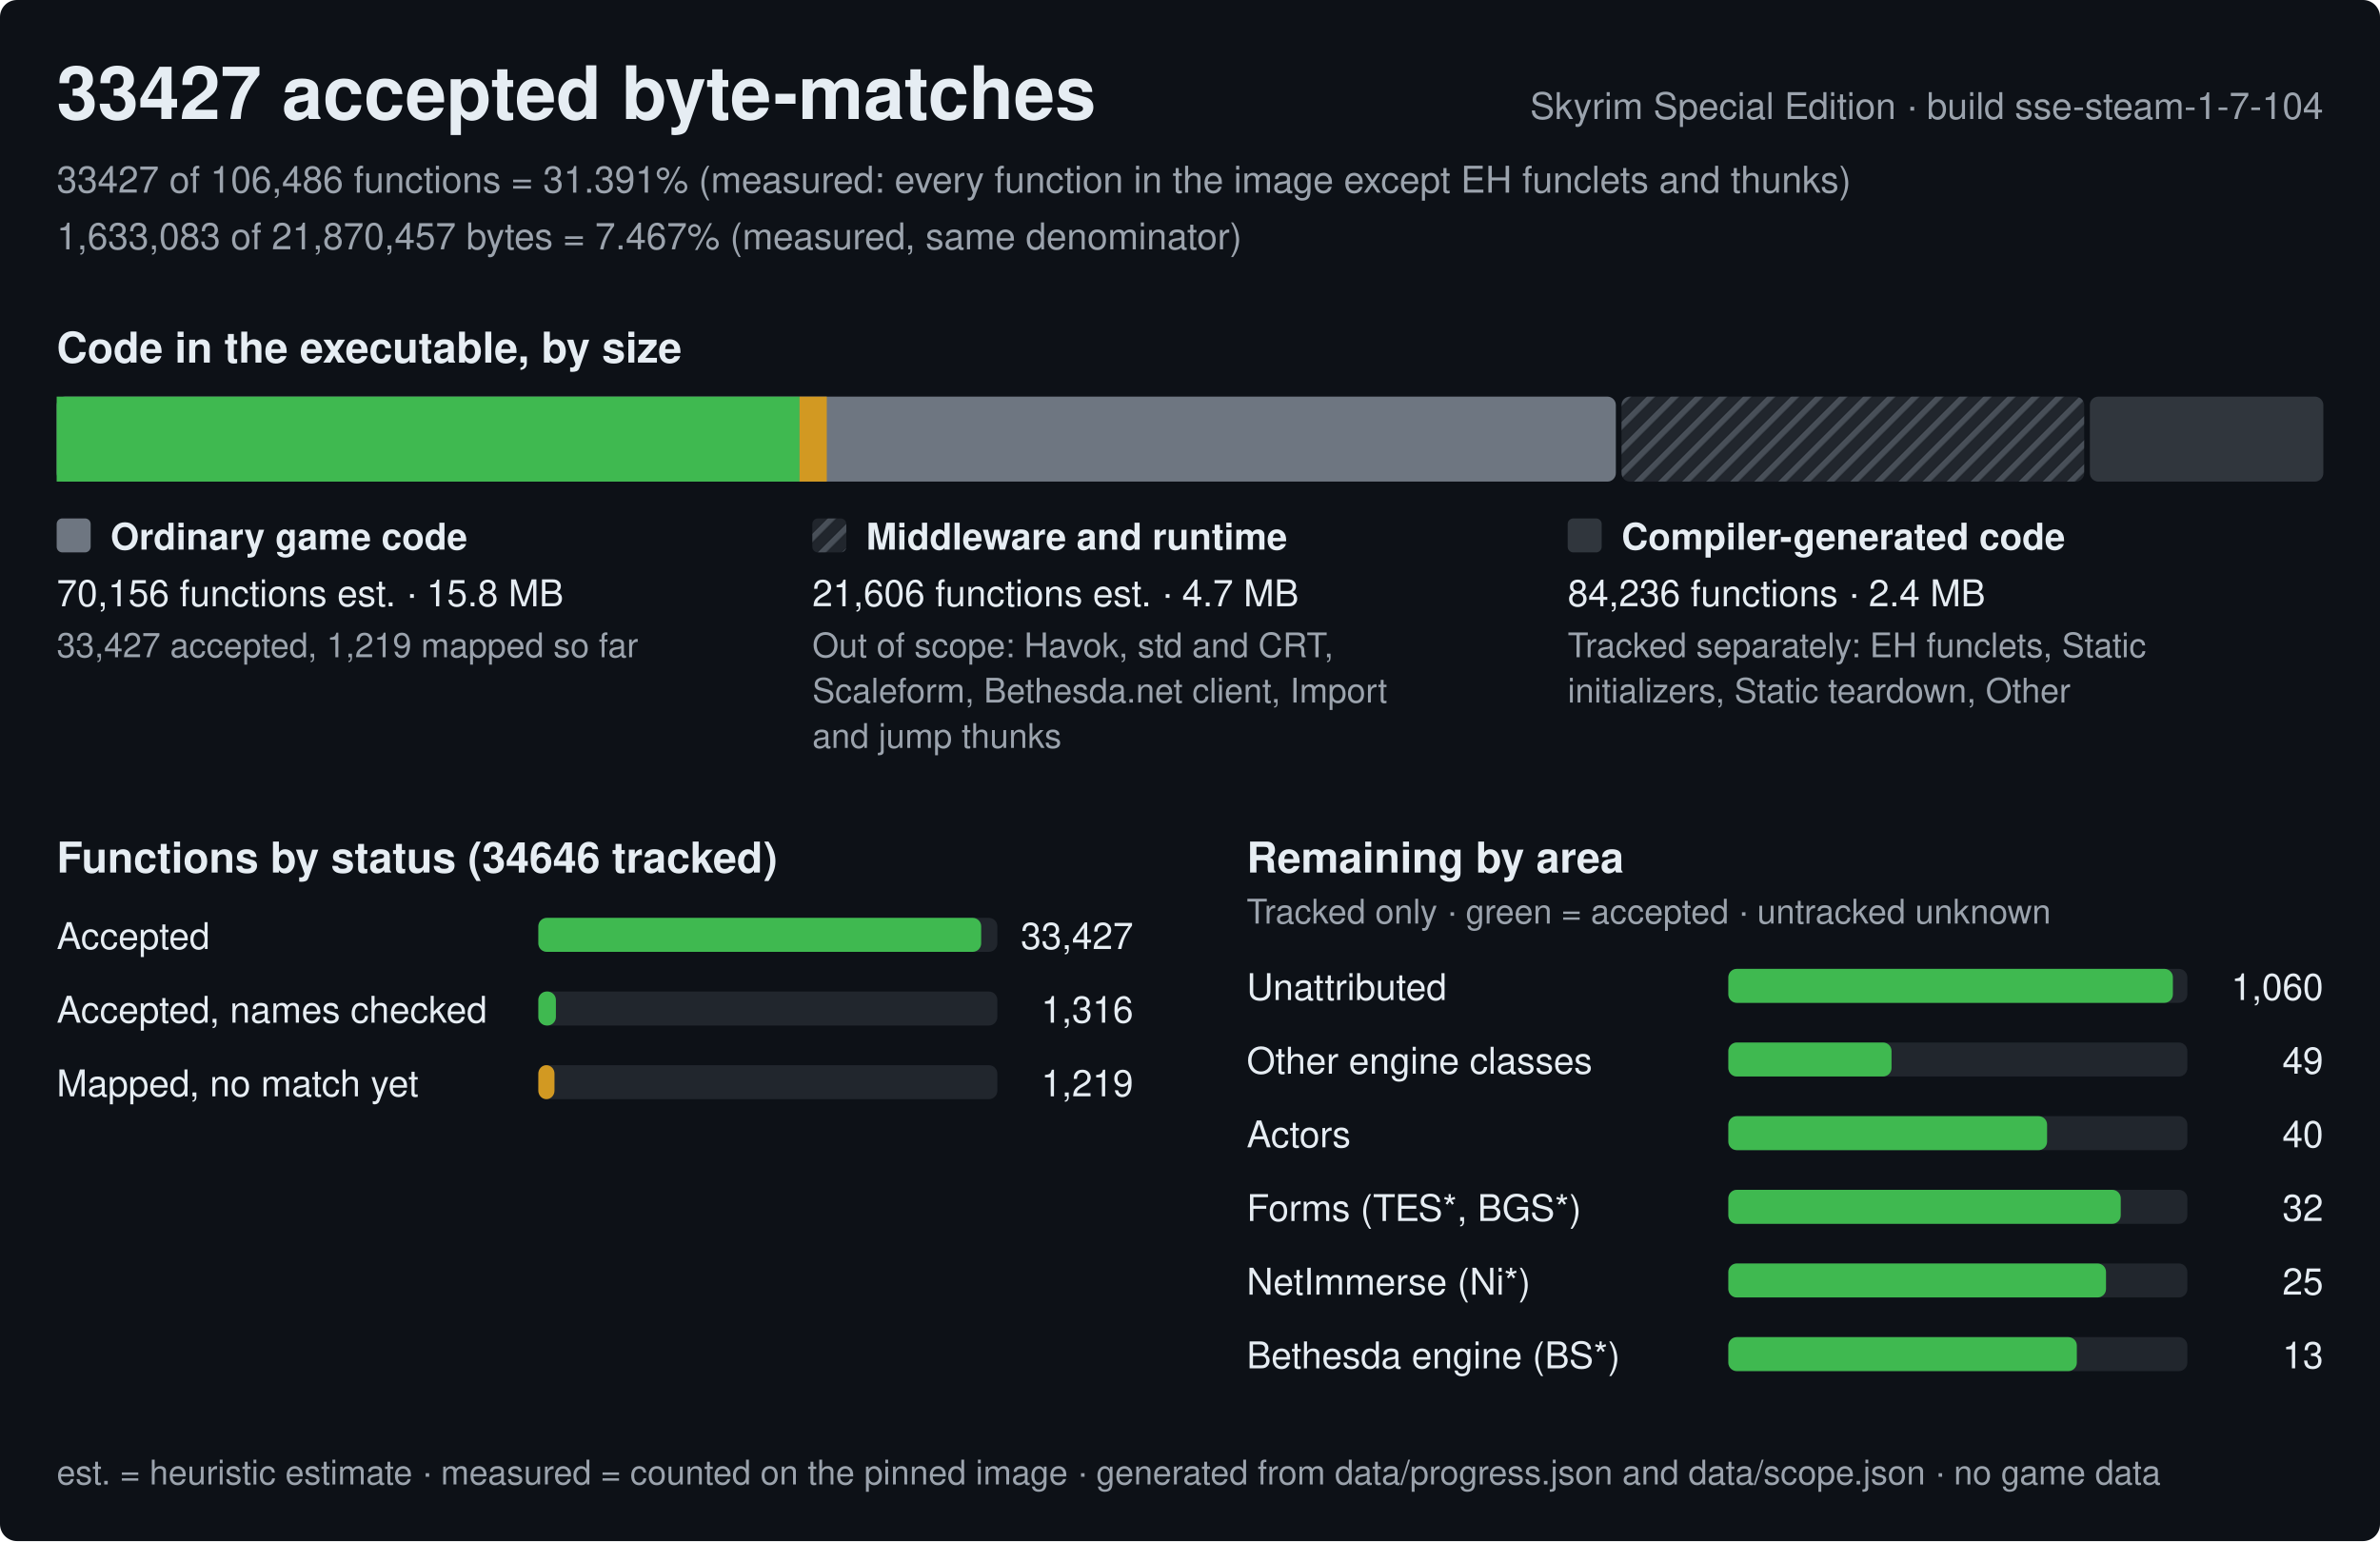
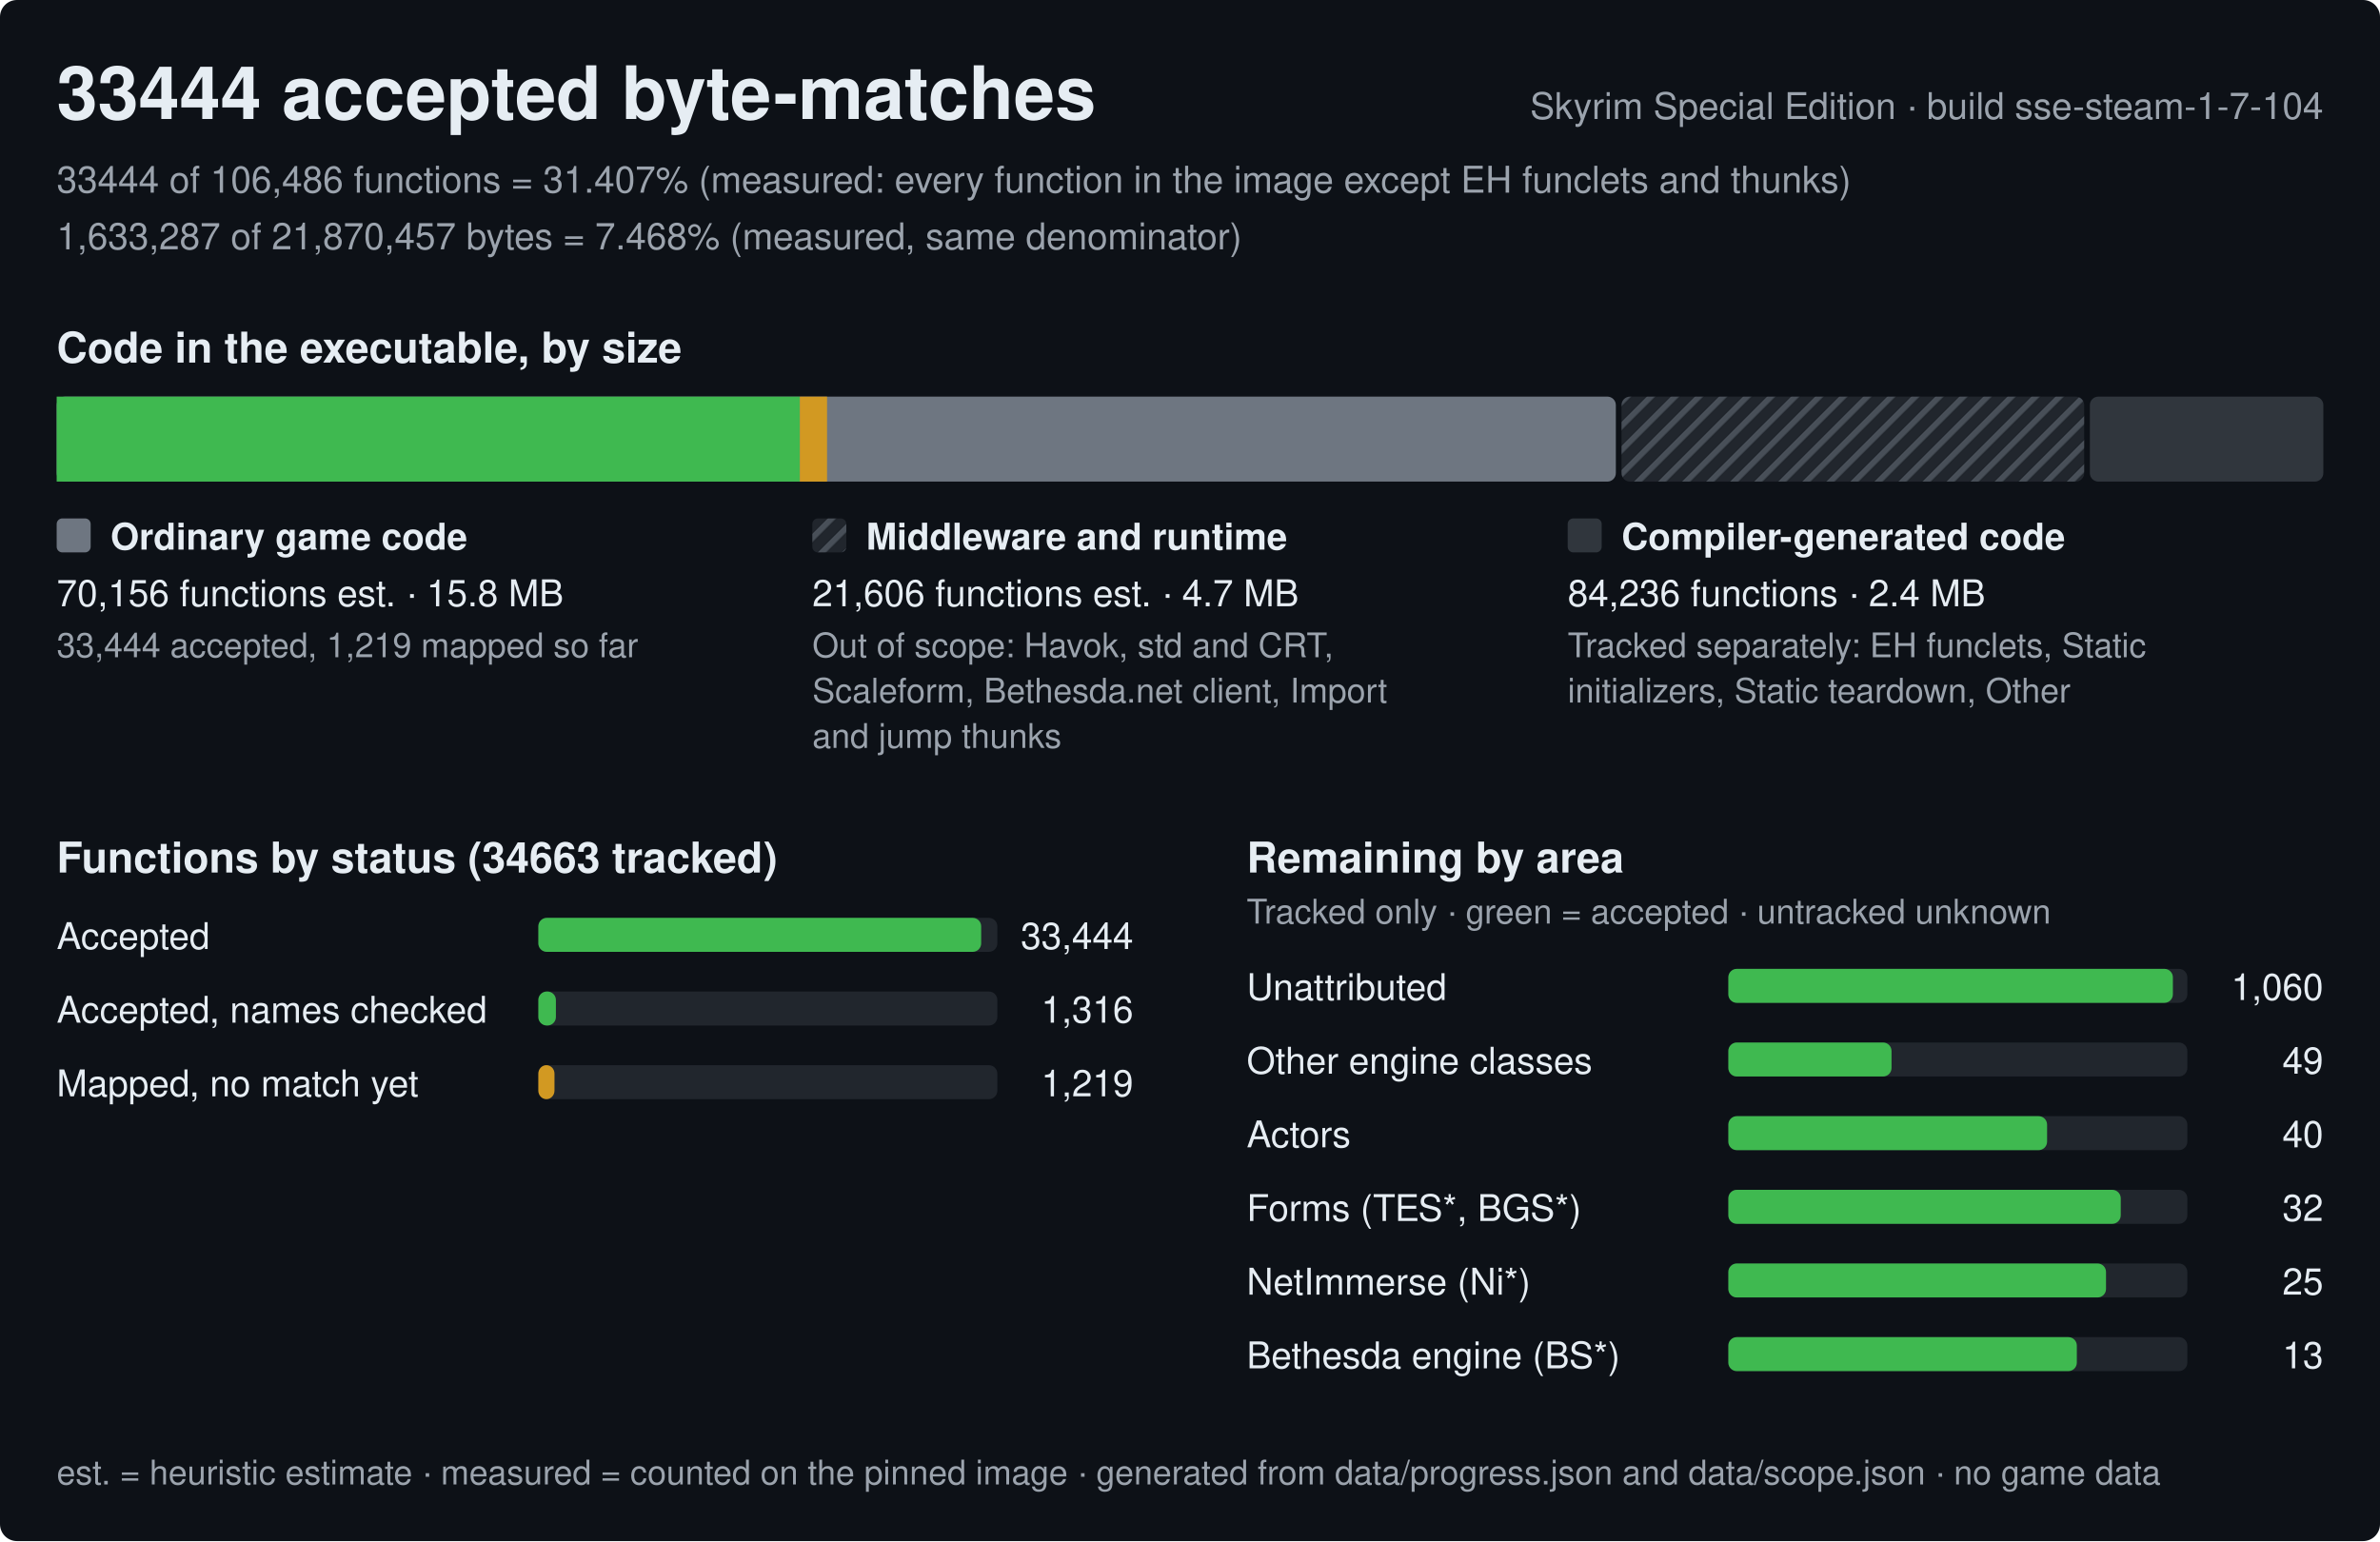
<svg xmlns="http://www.w3.org/2000/svg" width="840" height="544" viewBox="0 0 840 544" role="img" aria-label="Progress of the Skyrim Special Edition byte-matching reconstruction, build sse-steam-1-7-104">
  <style>text{font-family:-apple-system,BlinkMacSystemFont,'Segoe UI',Helvetica,Arial,sans-serif;fill:#e6edf3;white-space:pre}.h{font-size:26px;font-weight:600}.st{font-size:15px;font-weight:600}.lb{font-size:13px;font-weight:600}.bl{font-size:12px;font-weight:600;stroke:#0d1117;stroke-width:3px;paint-order:stroke;stroke-linejoin:round}.rl{font-size:13px}.fn{font-size:12px;fill:#9ba3ad}.mu{fill:#9ba3ad}</style>
  <defs>
    <pattern id="hx" width="6" height="6" patternUnits="userSpaceOnUse" patternTransform="rotate(45)">
      <rect width="6" height="6" fill="#21262d" />
      <rect width="2" height="6" fill="#484f58" />
    </pattern>
  </defs>
  <rect width="840" height="544" rx="6" fill="#0d1117" />
-   <text x="20" y="42" class="h">33427 accepted byte-matches</text>
+   <text x="20" y="42" class="h">33444 accepted byte-matches</text>
  <text x="820" y="42" class="rl mu" text-anchor="end">Skyrim Special Edition · build sse-steam-1-7-104</text>
-   <text x="20" y="68" class="rl mu">33427 of 106,486 functions = 31.391% (measured: every function in the image except EH funclets and thunks)</text>
-   <text x="20" y="88" class="rl mu">1,633,083 of 21,870,457 bytes = 7.467% (measured, same denominator)</text>
+   <text x="20" y="68" class="rl mu">33444 of 106,486 functions = 31.407% (measured: every function in the image except EH funclets and thunks)</text>
+   <text x="20" y="88" class="rl mu">1,633,287 of 21,870,457 bytes = 7.468% (measured, same denominator)</text>
  <text x="20" y="128" class="st">Code in the executable, by size</text>
  <rect x="20" y="140" width="550.3" height="30" rx="3" fill="#6e7681" />
-   <rect x="20" y="140" width="262.2" height="30" fill="#3fb950" />
-   <rect x="282.2" y="140" width="9.6" height="30" fill="#d29922" />
+   <rect x="20" y="140" width="262.3" height="30" fill="#3fb950" />
+   <rect x="282.3" y="140" width="9.6" height="30" fill="#d29922" />
  <rect x="572.3" y="140" width="163.3" height="30" rx="3" fill="url(#hx)" />
  <rect x="737.6" y="140" width="82.4" height="30" rx="3" fill="#30363d" />
  <rect x="20" y="183" width="12" height="12" rx="2" fill="#6e7681" />
  <text x="39" y="194" class="lb">Ordinary game code</text>
  <text x="20" y="214" class="rl">70,156 functions est. · 15.8 MB</text>
-   <text x="20" y="232" class="fn">33,427 accepted, 1,219 mapped so far</text>
+   <text x="20" y="232" class="fn">33,444 accepted, 1,219 mapped so far</text>
  <rect x="286.7" y="183" width="12" height="12" rx="2" fill="url(#hx)" />
  <text x="305.7" y="194" class="lb">Middleware and runtime</text>
  <text x="286.7" y="214" class="rl">21,606 functions est. · 4.7 MB</text>
  <text x="286.7" y="232" class="fn">Out of scope: Havok, std and CRT,</text>
  <text x="286.7" y="248" class="fn">Scaleform, Bethesda.net client, Import</text>
  <text x="286.7" y="264" class="fn">and jump thunks</text>
  <rect x="553.3" y="183" width="12" height="12" rx="2" fill="#30363d" />
  <text x="572.3" y="194" class="lb">Compiler-generated code</text>
  <text x="553.3" y="214" class="rl">84,236 functions · 2.4 MB</text>
  <text x="553.3" y="232" class="fn">Tracked separately: EH funclets, Static</text>
  <text x="553.3" y="248" class="fn">initializers, Static teardown, Other</text>
-   <text x="20" y="308" class="st">Functions by status (34646 tracked)</text>
+   <text x="20" y="308" class="st">Functions by status (34663 tracked)</text>
  <text x="20" y="335" class="rl">Accepted</text>
  <rect x="190" y="324" width="162.0" height="12" rx="3" fill="#21262d" />
  <rect x="190" y="324" width="156.3" height="12" rx="3" fill="#3fb950" />
-   <text x="400.0" y="335" class="rl" text-anchor="end">33,427</text>
+   <text x="400.0" y="335" class="rl" text-anchor="end">33,444</text>
  <text x="20" y="361" class="rl">Accepted, names checked</text>
  <rect x="190" y="350" width="162.0" height="12" rx="3" fill="#21262d" />
  <rect x="190" y="350" width="6.2" height="12" rx="3" fill="#3fb950" />
  <text x="400.0" y="361" class="rl" text-anchor="end">1,316</text>
  <text x="20" y="387" class="rl">Mapped, no match yet</text>
  <rect x="190" y="376" width="162.0" height="12" rx="3" fill="#21262d" />
  <rect x="190" y="376" width="5.7" height="12" rx="3" fill="#d29922" />
  <text x="400.0" y="387" class="rl" text-anchor="end">1,219</text>
  <text x="440.0" y="308" class="st">Remaining by area</text>
  <text x="440.0" y="326" class="fn">Tracked only · green = accepted · untracked unknown</text>
  <text x="440.0" y="353" class="rl">Unattributed</text>
  <rect x="610.0" y="342" width="162.0" height="12" rx="3" fill="#21262d" />
  <rect x="610.0" y="342" width="156.9" height="12" rx="3" fill="#3fb950" />
  <text x="820.0" y="353" class="rl" text-anchor="end">1,060</text>
  <text x="440.0" y="379" class="rl">Other engine classes</text>
  <rect x="610.0" y="368" width="162.0" height="12" rx="3" fill="#21262d" />
  <rect x="610.0" y="368" width="57.6" height="12" rx="3" fill="#3fb950" />
  <text x="820.0" y="379" class="rl" text-anchor="end">49</text>
  <text x="440.0" y="405" class="rl">Actors</text>
  <rect x="610.0" y="394" width="162.0" height="12" rx="3" fill="#21262d" />
  <rect x="610.0" y="394" width="112.5" height="12" rx="3" fill="#3fb950" />
  <text x="820.0" y="405" class="rl" text-anchor="end">40</text>
  <text x="440.0" y="431" class="rl">Forms (TES*, BGS*)</text>
  <rect x="610.0" y="420" width="162.0" height="12" rx="3" fill="#21262d" />
  <rect x="610.0" y="420" width="138.5" height="12" rx="3" fill="#3fb950" />
  <text x="820.0" y="431" class="rl" text-anchor="end">32</text>
  <text x="440.0" y="457" class="rl">NetImmerse (Ni*)</text>
  <rect x="610.0" y="446" width="162.0" height="12" rx="3" fill="#21262d" />
  <rect x="610.0" y="446" width="133.3" height="12" rx="3" fill="#3fb950" />
  <text x="820.0" y="457" class="rl" text-anchor="end">25</text>
  <text x="440.0" y="483" class="rl">Bethesda engine (BS*)</text>
  <rect x="610.0" y="472" width="162.0" height="12" rx="3" fill="#21262d" />
  <rect x="610.0" y="472" width="123" height="12" rx="3" fill="#3fb950" />
  <text x="820.0" y="483" class="rl" text-anchor="end">13</text>
  <text x="20" y="524" class="fn">est. = heuristic estimate · measured = counted on the pinned image · generated from data/progress.json and data/scope.json · no game data</text>
</svg>
